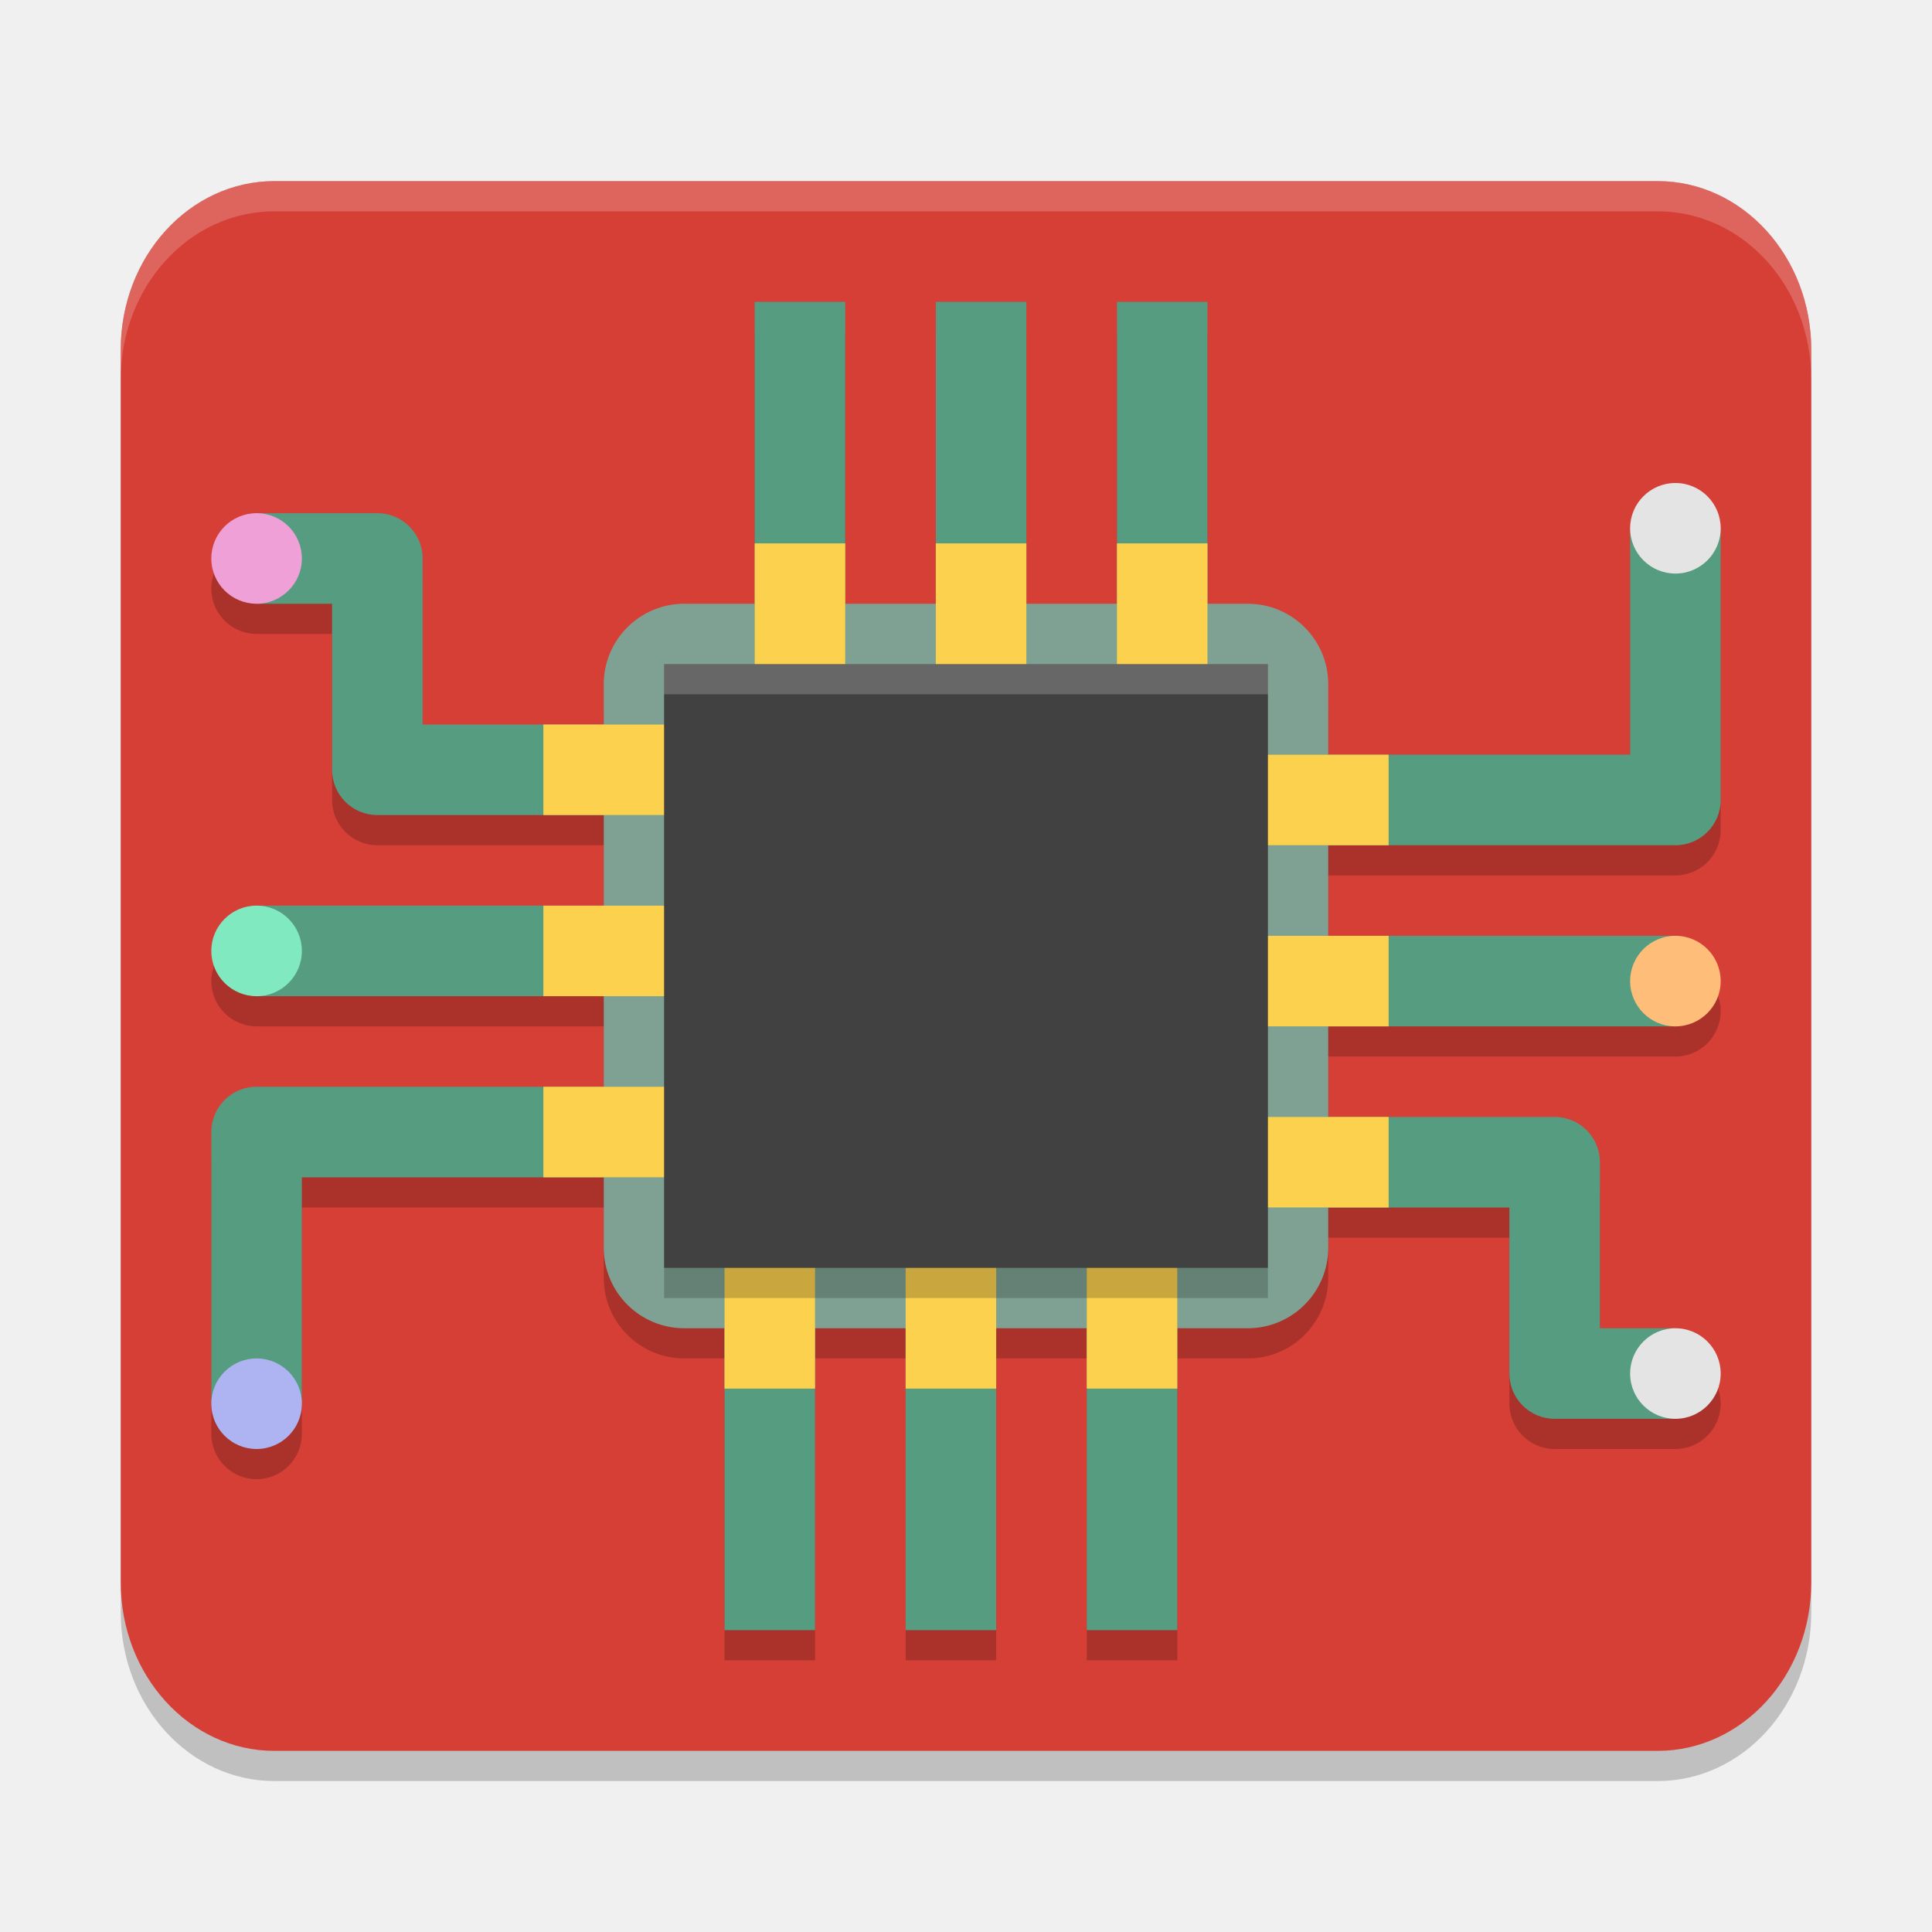
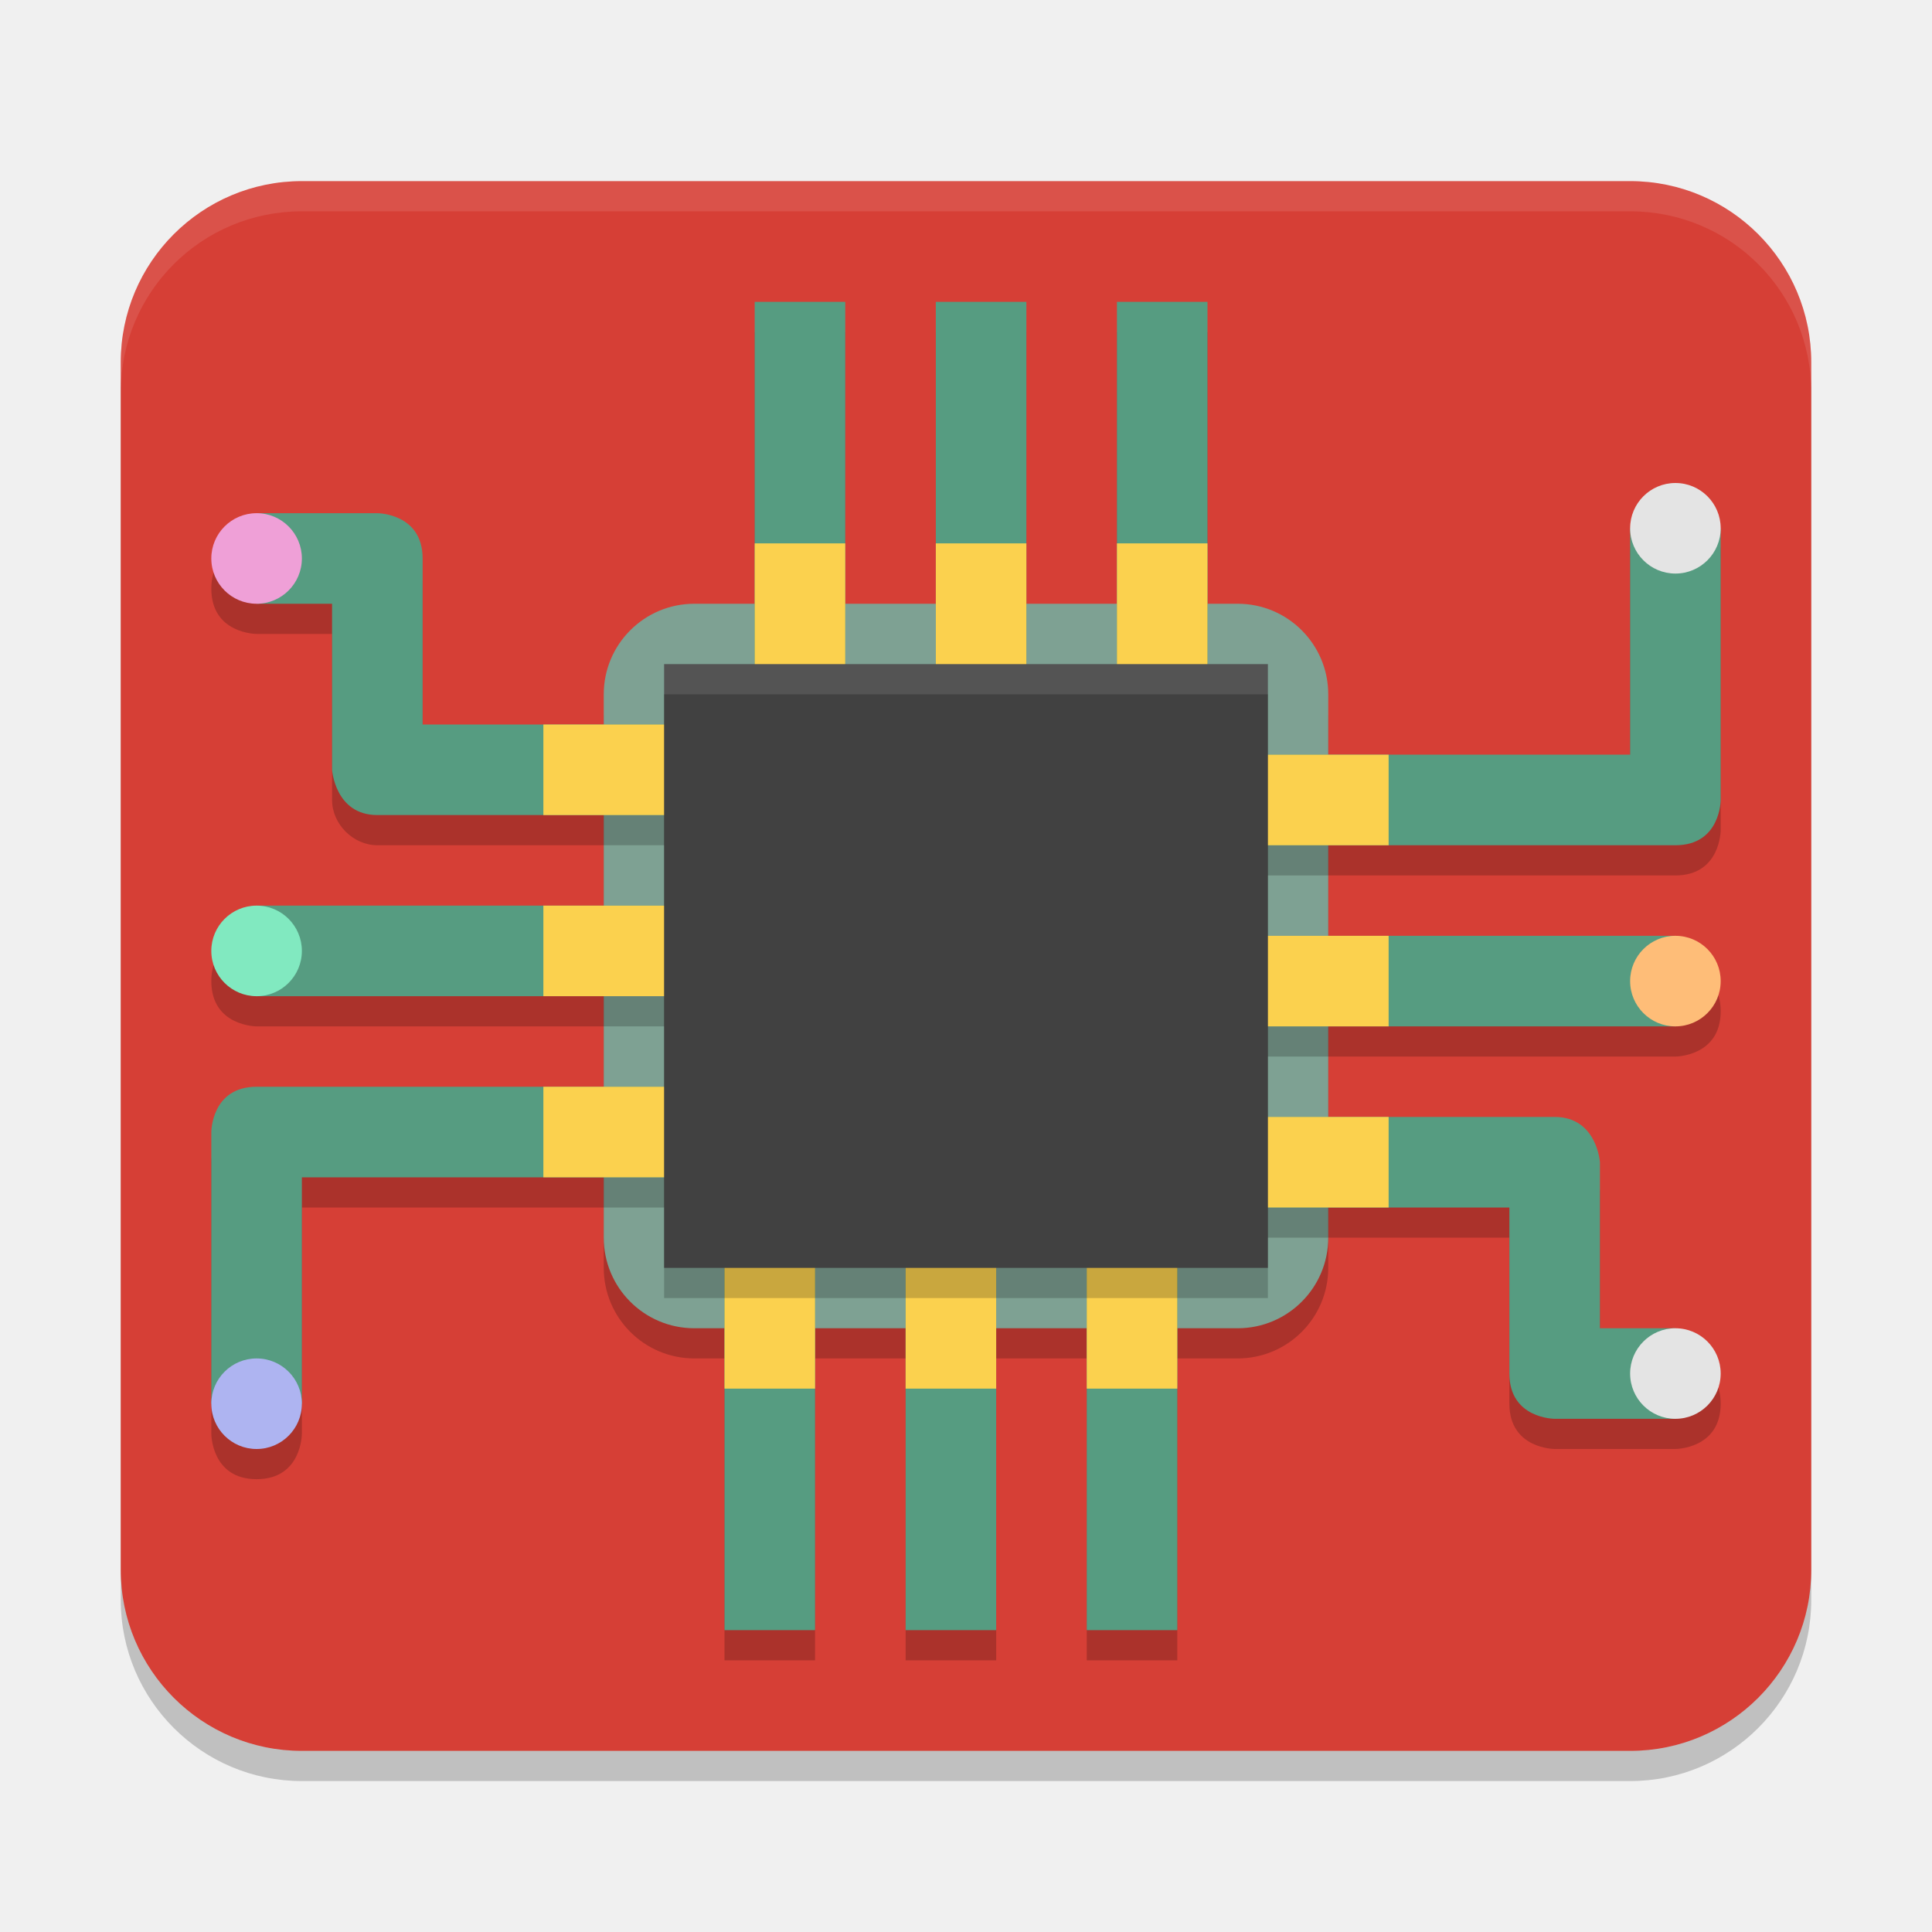
<svg xmlns="http://www.w3.org/2000/svg" width="64" height="64" version="1.1">
-   <rect x="4" y="6" width="56" height="53" rx="5.09" ry="5.579" style="opacity:.2" />
-   <rect x="4" y="6" width="56" height="52" rx="5.09" ry="5.579" style="fill:#d63f36" />
-   <rect x="20" y="21" width="24" height="24" rx="2.667" ry="2.667" style="opacity:.2" />
-   <path d="m25 11v14h3v-14zm-1 14h-10v-5.5c-8.3e-5 -0.828-0.672-1.5-1.5-1.5h-4c-0.828 0-1.5 0.672-1.5 1.5s0.672 1.5 1.5 1.5h2.5v5.5c8.3e-5 0.828 0.672 1.5 1.5 1.5h11.5zm7-14v14h3v-14zm6 0v14h3v-14zm18.5 6c-0.828 0-1.5 0.672-1.5 1.5v7.5h-14v3h15.5c0.828-8.3e-5 1.5-0.672 1.5-1.5v-9c0-0.828-0.672-1.5-1.5-1.5zm-47 14c-0.828 0-1.5 0.672-1.5 1.5s0.672 1.5 1.5 1.5h15.5v-3zm31.5 1v3h15.5c0.828 0 1.5-0.672 1.5-1.5s-0.672-1.5-1.5-1.5zm-31.5 5c-0.828 8.3e-5 -1.5 0.672-1.5 1.5v9c0 0.828 0.672 1.5 1.5 1.5s1.5-0.672 1.5-1.5v-7.5h14v-3zm15.5 3v15h3v-15zm16-2v3h10v5.5c8.3e-5 0.828 0.672 1.5 1.5 1.5h4c0.828 0 1.5-0.672 1.5-1.5s-0.672-1.5-1.5-1.5h-2.5v-5.5c-8.3e-5 -0.828-0.672-1.5-1.5-1.5zm-10 2v15h3v-15zm6 0v15h3v-15z" style="opacity:.2" />
-   <rect x="20" y="20" width="24" height="24" rx="2.667" ry="2.667" style="fill:#7ea193" />
-   <path d="m25 10v14h3v-14zm0 14h-11v-5.5c-8.3e-5 -0.828-0.672-1.5-1.5-1.5h-4v3h2.5v5.5c8.3e-5 0.828 0.672 1.5 1.5 1.5h12.5zm6-14v14h3v-14zm6 0v14h3v-14zm17 7.5v7.5h-13v3h14.5c0.828-8.3e-5 1.5-0.672 1.5-1.5v-9zm-45.5 12.5v3h16.5v-3zm32.5 1v3h14.5v-3zm-32.5 5c-0.828 8.3e-5 -1.5 0.672-1.5 1.5v9h3v-7.5h15v-3zm15.5 3v15h3v-15zm17-2v3h9v5.5c8.3e-5 0.828 0.672 1.5 1.5 1.5h4v-3h-2.5v-5.5c-8.3e-5 -0.828-0.672-1.5-1.5-1.5zm-11 2v15h3v-15zm6 0v15h3v-15z" style="fill:#569c81" />
-   <path d="m10 18.5a1.5 1.5 0 0 1-1.5 1.5 1.5 1.5 0 0 1-1.5-1.5 1.5 1.5 0 0 1 1.5-1.5 1.5 1.5 0 0 1 1.5 1.5z" style="fill:#efa0d7" />
-   <path d="m10 31.5a1.5 1.5 0 0 1-1.5 1.5 1.5 1.5 0 0 1-1.5-1.5 1.5 1.5 0 0 1 1.5-1.5 1.5 1.5 0 0 1 1.5 1.5z" style="fill:#81e9c0" />
-   <path d="m10 46.5a1.5 1.5 0 0 1-1.5 1.5 1.5 1.5 0 0 1-1.5-1.5 1.5 1.5 0 0 1 1.5-1.5 1.5 1.5 0 0 1 1.5 1.5z" style="fill:#aeb4f1" />
-   <path d="m57 17.5a1.5 1.5 0 0 1-1.5 1.5 1.5 1.5 0 0 1-1.5-1.5 1.5 1.5 0 0 1 1.5-1.5 1.5 1.5 0 0 1 1.5 1.5z" style="fill:#e4e4e4" />
-   <path d="m57 45.5a1.5 1.5 0 0 1-1.5 1.5 1.5 1.5 0 0 1-1.5-1.5 1.5 1.5 0 0 1 1.5-1.5 1.5 1.5 0 0 1 1.5 1.5z" style="fill:#e4e4e4" />
-   <path d="m57 32.5a1.5 1.5 0 0 1-1.5 1.5 1.5 1.5 0 0 1-1.5-1.5 1.5 1.5 0 0 1 1.5-1.5 1.5 1.5 0 0 1 1.5 1.5z" style="fill:#febd78" />
-   <path d="m25 18v6h-7v3h6v3h-6v3h6v3h-6v3h6v7h3v-6h3v6h3v-6h3v6h3v-6h7v-3h-6v-3h6v-3h-6v-3h6v-3h-6v-7h-3v6h-3v-6h-3v6h-3v-6z" style="fill:#fbd14e" />
-   <rect x="22" y="23" width="20" height="20" style="opacity:.2" />
-   <rect x="22" y="22" width="20" height="20" style="fill:#414141" />
-   <path d="M 9.09,6 C 6.27,6 4,8.487 4,11.578 v 1 C 4,9.487 6.27,7 9.09,7 H 54.91 C 57.73,7 60,9.487 60,12.578 v -1 C 60,8.487 57.73,6 54.91,6 Z" style="fill:#ffffff;opacity:.2" />
-   <rect x="22" y="22" width="20" height="1" style="fill:#ffffff;opacity:.2" />
+   <rect style="opacity:0.2" width="56" height="52" x="4" y="7" rx="6" ry="6" />
+   <rect style="fill:#d63f36" width="56" height="52" x="4" y="6" rx="6" ry="6" />
+   <rect style="opacity:0.2" width="24" height="24" x="20" y="21" rx="3" ry="3" />
+   <rect style="fill:#7ea193" width="24" height="24" x="20" y="20" rx="3" ry="3" />
+   <path style="opacity:0.2" d="M 25,11 V 25 H 28 V 11 Z M 24,25 H 14 V 19.5 C 14,18 12.5,18 12.5,18 H 8.5 C 8.5,18 7,18 7,19.5 7,21 8.5,21 8.5,21 H 11 V 26.5 C 11,27.3 11.7,28 12.5,28 H 24 Z M 31,11 V 25 H 34 V 11 Z M 37,11 V 25 H 40 V 11 Z M 55.5,17 C 53.8,17 54,18.5 54,18.5 V 26 H 40 V 29 H 55.5 C 57,29 57,27.5 57,27.5 V 18.5 C 57,18.5 57.2,17 55.5,17 Z M 8.5,31 C 8.5,31 7,31 7,32.5 7,34 8.5,34 8.5,34 H 24 V 31 Z M 40,32 V 35 H 55.5 C 55.5,35 57,35 57,33.5 57,32 55.5,32 55.5,32 Z M 8.5,37 C 7,37 7,38.5 7,38.5 V 47.5 C 7,47.5 7,49 8.5,49 10,49 10,47.5 10,47.5 V 40 H 24 V 37 Z M 24,40 V 55 H 27 V 40 Z M 40,38 V 41 H 50 V 46.5 C 50,48 51.5,48 51.5,48 H 55.5 C 55.5,48 57,48 57,46.5 57,45 55.5,45 55.5,45 H 53 V 39.5 C 53,39.5 53,38 51.5,38 Z M 30,40 V 55 H 33 V 40 Z M 36,40 V 55 H 39 V 40 Z" />
+   <path style="fill:#569c81" d="M 25,10 V 24 H 28 V 10 Z M 25,24 H 14 V 18.5 C 14,17 12.5,17 12.5,17 H 8.5 V 20 H 11 V 25.5 C 11,25.5 11.1,27 12.5,27 H 25 Z M 31,10 V 24 H 34 V 10 Z M 37,10 V 24 H 40 V 10 Z M 54,17.5 V 25 H 41 V 28 H 55.5 C 57,28 57,26.5 57,26.5 V 17.5 Z M 8.5,30 V 33 H 25 V 30 Z M 41,31 V 34 H 55.5 V 31 Z M 8.5,36 C 7,36 7,37.5 7,37.5 V 46.5 H 10 V 39 H 24 V 36 Z M 24,39 V 54 H 27 V 39 Z M 41,37 V 40 H 50 V 45.5 C 50,47 51.5,47 51.5,47 H 55.5 V 44 H 53 V 38.5 C 53,38.5 52.9,37 51.5,37 Z M 30,39 V 54 H 33 V 39 Z M 36,39 V 54 H 39 V 39 Z" />
+   <path style="fill:#fbd14e" d="m25 18v6h-7v3h6v3h-6v3h6v3h-6v3h6v7h3v-6h3v6h3v-6h3v6h3v-6h7v-3h-6v-3h6v-3h-6v-3h6v-3h-6v-7h-3v6h-3v-6h-3v6h-3v-6z" />
+   <rect style="opacity:0.2" width="20" height="20" x="22" y="23" />
+   <rect style="fill:#414141" width="20" height="20" x="22" y="22" />
+   <rect style="fill:#ffffff;opacity:0.1" width="20" height="1" x="22" y="22" />
+   <circle style="fill:#efa0d7" cx="8.5" cy="18.5" r="1.5" />
+   <circle style="fill:#81e9c0" cx="8.5" cy="31.5" r="1.5" />
+   <circle style="fill:#aeb4f1" cx="8.5" cy="46.5" r="1.5" />
+   <circle style="fill:#e4e4e4" cx="55.5" cy="45.5" r="1.5" />
+   <circle style="fill:#febd78" cx="55.5" cy="32.5" r="1.5" />
+   <circle style="fill:#e4e4e4" cx="55.5" cy="17.5" r="1.5" />
+   <path style="fill:#ffffff;opacity:0.1" d="M 10 6 C 6.676 6 4 8.676 4 12 L 4 13 C 4 9.676 6.676 7 10 7 L 54 7 C 57.324 7 60 9.676 60 13 L 60 12 C 60 8.676 57.324 6 54 6 L 10 6 z" />
</svg>
